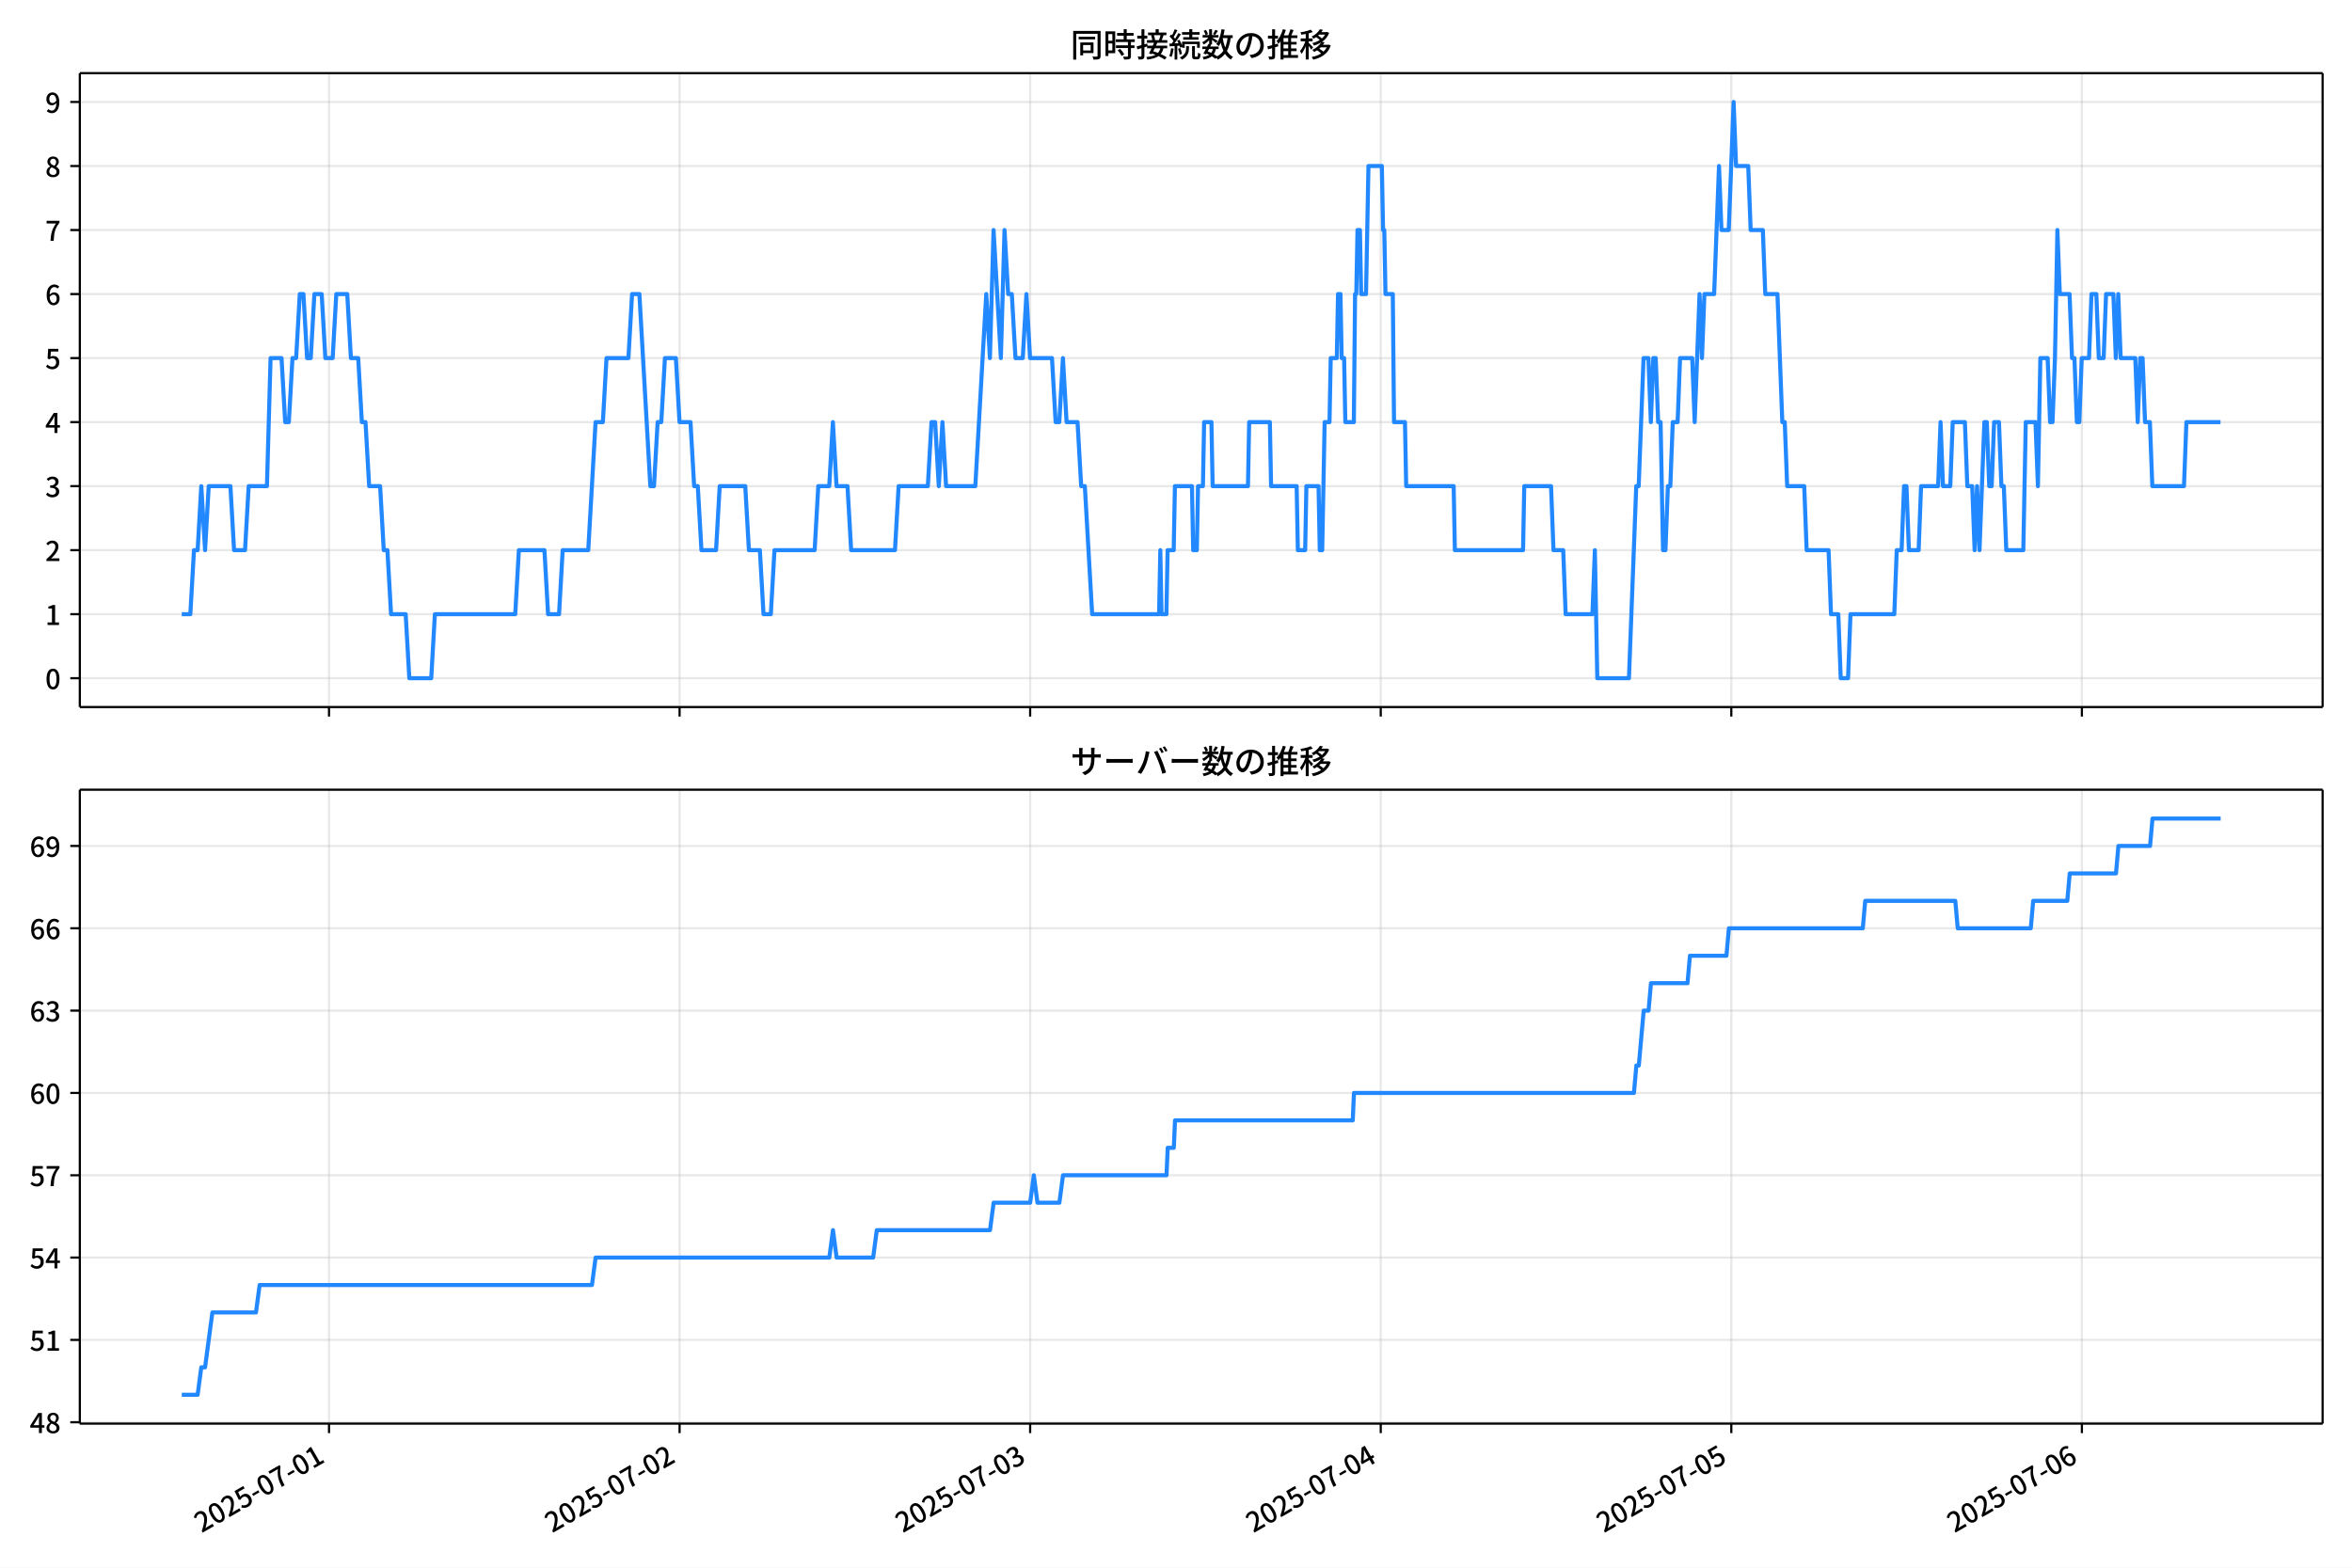
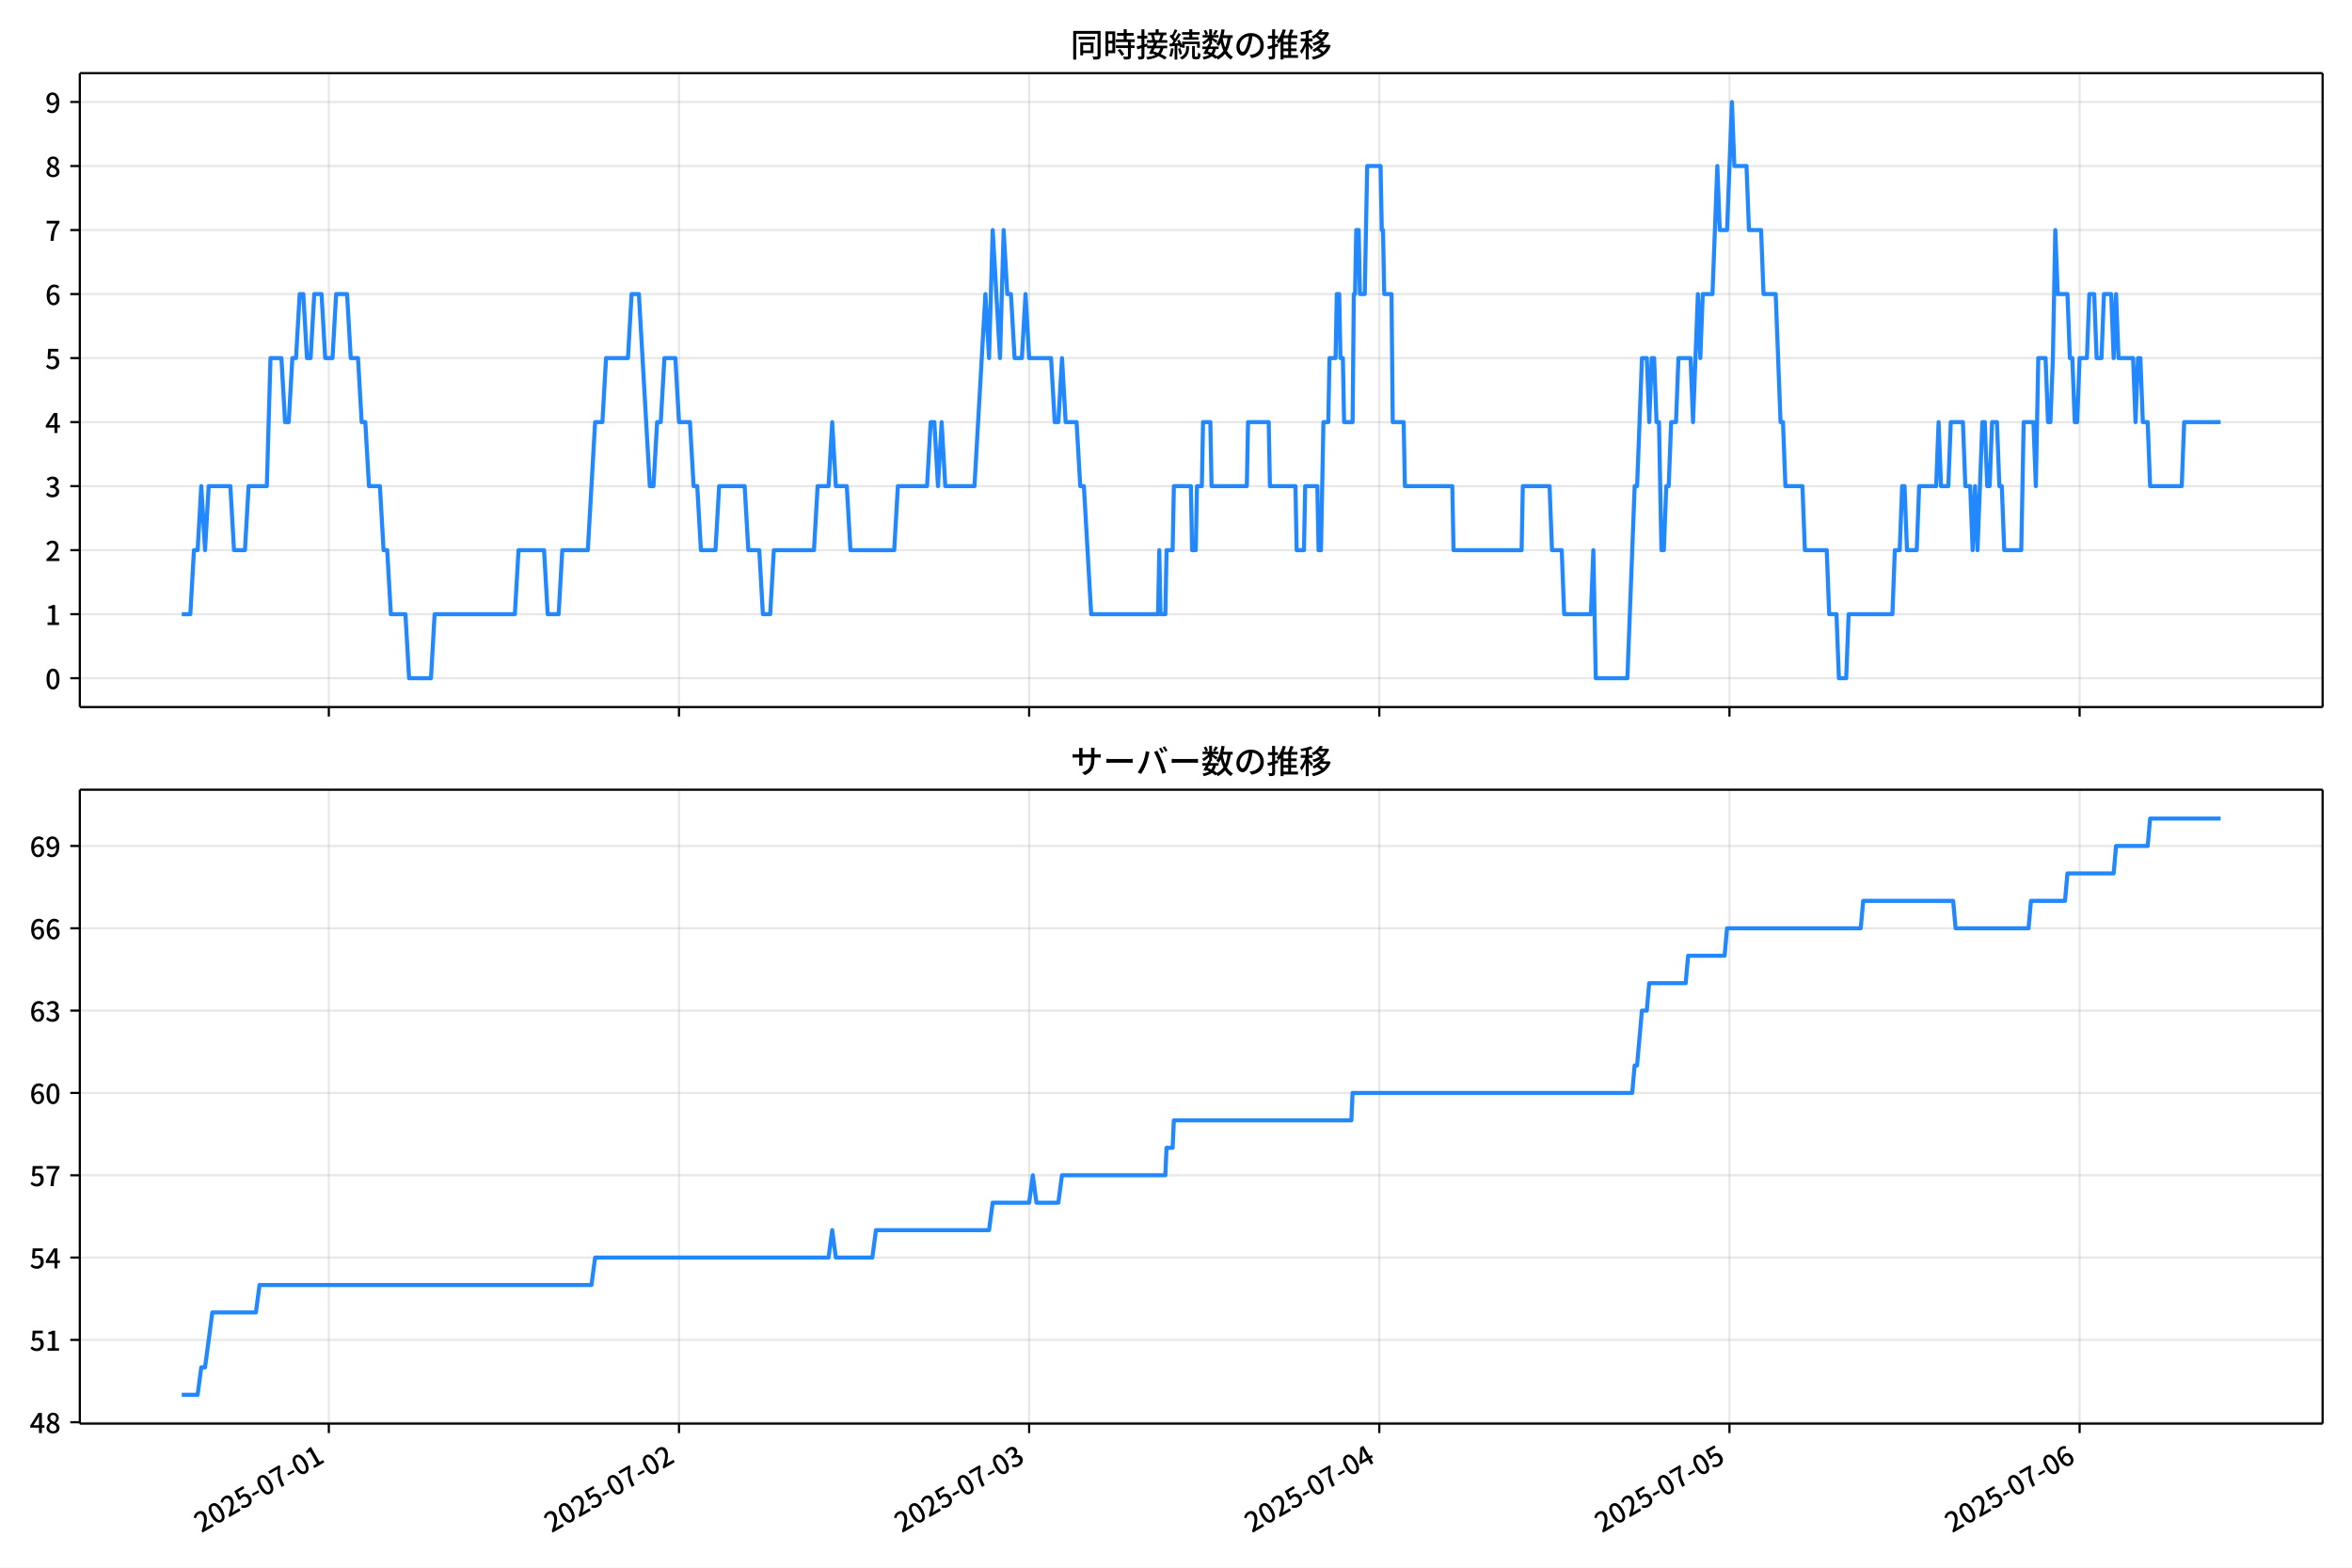
<svg xmlns="http://www.w3.org/2000/svg" xmlns:xlink="http://www.w3.org/1999/xlink" version="1.1" viewBox="0 0 864 576">
  <defs>
    <style type="text/css">*{stroke-linejoin: round; stroke-linecap: butt}</style>
  </defs>
  <g id="aa">
    <g id="ab">
      <path d="m0 576h864v-576h-864z" fill="#fff" />
    </g>
    <g id="ac">
      <g id="ad">
        <path d="m29.32 259.78h823.88v-232.9h-823.88z" fill="#fff" />
      </g>
      <g id="ae">
        <g id="af">
          <g id="ag">
-             <path d="m120.86 259.78v-232.9" clip-path="url(#c)" fill="none" stroke="#b0b0b0" stroke-linecap="square" stroke-opacity=".3" stroke-width=".8" />
+             <path d="m120.8 259.78v-232.9" clip-path="url(#c)" fill="none" stroke="#b0b0b0" stroke-linecap="square" stroke-opacity=".3" stroke-width=".8" />
          </g>
          <g id="ah">
            <defs>
              <path id="f" d="m0 0v3.5" stroke="#000" stroke-width=".8" />
            </defs>
-             <use x="120.862" y="259.778" stroke="#000000" stroke-width=".8" xlink:href="#f" />
+             <use x="120.798" y="259.778" stroke="#000000" stroke-width=".8" xlink:href="#f" />
          </g>
        </g>
        <g id="ai">
          <g id="aj">
-             <path d="m249.64 259.78v-232.9" clip-path="url(#c)" fill="none" stroke="#b0b0b0" stroke-linecap="square" stroke-opacity=".3" stroke-width=".8" />
+             <path d="m249.43 259.78v-232.9" clip-path="url(#c)" fill="none" stroke="#b0b0b0" stroke-linecap="square" stroke-opacity=".3" stroke-width=".8" />
          </g>
          <g id="ak">
-             <use x="249.645" y="259.778" stroke="#000000" stroke-width=".8" xlink:href="#f" />
+             <use x="249.427" y="259.778" stroke="#000000" stroke-width=".8" xlink:href="#f" />
          </g>
        </g>
        <g id="al">
          <g id="am">
-             <path d="m378.43 259.78v-232.9" clip-path="url(#c)" fill="none" stroke="#b0b0b0" stroke-linecap="square" stroke-opacity=".3" stroke-width=".8" />
+             <path d="m378.06 259.78v-232.9" clip-path="url(#c)" fill="none" stroke="#b0b0b0" stroke-linecap="square" stroke-opacity=".3" stroke-width=".8" />
          </g>
          <g id="an">
-             <use x="378.427" y="259.778" stroke="#000000" stroke-width=".8" xlink:href="#f" />
+             <use x="378.055" y="259.778" stroke="#000000" stroke-width=".8" xlink:href="#f" />
          </g>
        </g>
        <g id="ao">
          <g id="ap">
-             <path d="m507.21 259.78v-232.9" clip-path="url(#c)" fill="none" stroke="#b0b0b0" stroke-linecap="square" stroke-opacity=".3" stroke-width=".8" />
+             <path d="m506.68 259.78v-232.9" clip-path="url(#c)" fill="none" stroke="#b0b0b0" stroke-linecap="square" stroke-opacity=".3" stroke-width=".8" />
          </g>
          <g id="aq">
-             <use x="507.21" y="259.778" stroke="#000000" stroke-width=".8" xlink:href="#f" />
+             <use x="506.684" y="259.778" stroke="#000000" stroke-width=".8" xlink:href="#f" />
          </g>
        </g>
        <g id="ar">
          <g id="as">
-             <path d="m635.99 259.78v-232.9" clip-path="url(#c)" fill="none" stroke="#b0b0b0" stroke-linecap="square" stroke-opacity=".3" stroke-width=".8" />
+             <path d="m635.31 259.78v-232.9" clip-path="url(#c)" fill="none" stroke="#b0b0b0" stroke-linecap="square" stroke-opacity=".3" stroke-width=".8" />
          </g>
          <g id="at">
-             <use x="635.992" y="259.778" stroke="#000000" stroke-width=".8" xlink:href="#f" />
+             <use x="635.313" y="259.778" stroke="#000000" stroke-width=".8" xlink:href="#f" />
          </g>
        </g>
        <g id="au">
          <g id="av">
-             <path d="m764.77 259.78v-232.9" clip-path="url(#c)" fill="none" stroke="#b0b0b0" stroke-linecap="square" stroke-opacity=".3" stroke-width=".8" />
+             <path d="m763.94 259.78v-232.9" clip-path="url(#c)" fill="none" stroke="#b0b0b0" stroke-linecap="square" stroke-opacity=".3" stroke-width=".8" />
          </g>
          <g id="aw">
-             <use x="764.775" y="259.778" stroke="#000000" stroke-width=".8" xlink:href="#f" />
+             <use x="763.942" y="259.778" stroke="#000000" stroke-width=".8" xlink:href="#f" />
          </g>
        </g>
      </g>
      <g id="ax">
        <g id="ay">
          <g id="az">
            <path d="m29.32 249.19h823.88" clip-path="url(#c)" fill="none" stroke="#b0b0b0" stroke-linecap="square" stroke-opacity=".3" stroke-width=".8" />
          </g>
          <g id="ba">
            <defs>
              <path id="b" d="m0 0h-3.5" stroke="#000" stroke-width=".8" />
            </defs>
            <use x="29.32" y="249.191" stroke="#000000" stroke-width=".8" xlink:href="#b" />
          </g>
          <g id="bb">
            <g transform="translate(16.62 253.18) scale(.1 -.1)">
              <defs>
                <path id="a" transform="scale(.015625)" d="m1830-90q-460 0-806 275-346 276-535 823-188 547-188 1366 0 820 188 1357 189 538 535 803 346 266 806 266 461 0 800-269 340-269 528-803 189-534 189-1354 0-819-189-1366-188-547-528-823-339-275-800-275zm0 589q237 0 422 185 186 186 288 599 103 413 103 1091 0 679-103 1082-102 403-288 582-185 180-422 180-236 0-422-180-186-179-292-582-105-403-105-1082 0-678 105-1091 106-413 292-599 186-185 422-185z" />
              </defs>
              <use xlink:href="#a" />
            </g>
          </g>
        </g>
        <g id="bc">
          <g id="bd">
            <path d="m29.32 225.67h823.88" clip-path="url(#c)" fill="none" stroke="#b0b0b0" stroke-linecap="square" stroke-opacity=".3" stroke-width=".8" />
          </g>
          <g id="be">
            <use x="29.32" y="225.666" stroke="#000000" stroke-width=".8" xlink:href="#b" />
          </g>
          <g id="bf">
            <g transform="translate(16.62 229.65) scale(.1 -.1)">
              <defs>
                <path id="m" transform="scale(.015625)" d="m544 0v608h1037v3277h-845v467q333 58 579 147 247 90 451 218h557v-4109h915v-608h-2694z" />
              </defs>
              <use xlink:href="#m" />
            </g>
          </g>
        </g>
        <g id="bg">
          <g id="bh">
            <path d="m29.32 202.14h823.88" clip-path="url(#c)" fill="none" stroke="#b0b0b0" stroke-linecap="square" stroke-opacity=".3" stroke-width=".8" />
          </g>
          <g id="bi">
            <use x="29.32" y="202.141" stroke="#000000" stroke-width=".8" xlink:href="#b" />
          </g>
          <g id="bj">
            <g transform="translate(16.62 206.13) scale(.1 -.1)">
              <defs>
                <path id="e" transform="scale(.015625)" d="m282 0v429q697 621 1164 1136 468 515 701 956 234 442 234 826 0 256-87 451-86 196-262 301-176 106-445 106-275 0-506-151-230-150-422-368l-416 410q301 333 637 518 336 186 803 186 429 0 749-176t496-493 176-745q0-455-224-919t-615-935q-390-470-889-950 186 20 394 36t374 16h1184v-634h-3046z" />
              </defs>
              <use xlink:href="#e" />
            </g>
          </g>
        </g>
        <g id="bk">
          <g id="bl">
            <path d="m29.32 178.62h823.88" clip-path="url(#c)" fill="none" stroke="#b0b0b0" stroke-linecap="square" stroke-opacity=".3" stroke-width=".8" />
          </g>
          <g id="bm">
            <use x="29.32" y="178.616" stroke="#000000" stroke-width=".8" xlink:href="#b" />
          </g>
          <g id="bn">
            <g transform="translate(16.62 182.6) scale(.1 -.1)">
              <defs>
                <path id="l" transform="scale(.015625)" d="m1715-90q-371 0-656 90t-503 240q-217 150-377 323l359 474q211-205 479-359 269-153 634-153 269 0 467 92 199 93 311 266t112 423q0 256-125 451t-429 300q-304 106-835 106v551q467 0 732 105 266 106 384 291 119 186 119 423 0 307-192 489-192 183-531 183-269 0-503-119-233-118-438-316l-384 460q282 256 614 413 333 157 737 157 422 0 748-144 327-144 512-413 186-269 186-659 0-403-221-685-221-281-592-422v-26q269-70 490-227t349-400 128-557q0-422-215-726-214-304-573-468-358-163-787-163z" />
              </defs>
              <use xlink:href="#l" />
            </g>
          </g>
        </g>
        <g id="bo">
          <g id="bp">
            <path d="m29.32 155.09h823.88" clip-path="url(#c)" fill="none" stroke="#b0b0b0" stroke-linecap="square" stroke-opacity=".3" stroke-width=".8" />
          </g>
          <g id="bq">
            <use x="29.32" y="155.091" stroke="#000000" stroke-width=".8" xlink:href="#b" />
          </g>
          <g id="br">
            <g transform="translate(16.62 159.08) scale(.1 -.1)">
              <defs>
                <path id="k" transform="scale(.015625)" d="m2170 0v3072q0 192 12 457 13 266 20 458h-26q-90-179-183-365-92-185-195-364l-921-1415h2579v-576h-3328v493l1875 2957h858v-4717h-691z" />
              </defs>
              <use xlink:href="#k" />
            </g>
          </g>
        </g>
        <g id="bs">
          <g id="bt">
            <path d="m29.32 131.57h823.88" clip-path="url(#c)" fill="none" stroke="#b0b0b0" stroke-linecap="square" stroke-opacity=".3" stroke-width=".8" />
          </g>
          <g id="bu">
            <use x="29.32" y="131.566" stroke="#000000" stroke-width=".8" xlink:href="#b" />
          </g>
          <g id="bv">
            <g transform="translate(16.62 135.55) scale(.1 -.1)">
              <defs>
                <path id="h" transform="scale(.015625)" d="m1715-90q-365 0-653 90t-506 237q-217 147-383 307l352 480q134-134 294-246t361-183q202-70 452-70 262 0 473 118 212 119 333 346 122 227 122 541 0 460-247 716-246 256-649 256-224 0-384-64t-365-198l-365 237 141 2240h2387v-627h-1747l-109-1204q154 77 307 118 154 42 340 42 397 0 723-160t518-490q192-329 192-847 0-519-224-887t-586-560q-361-192-777-192z" />
              </defs>
              <use xlink:href="#h" />
            </g>
          </g>
        </g>
        <g id="bw">
          <g id="bx">
            <path d="m29.32 108.04h823.88" clip-path="url(#c)" fill="none" stroke="#b0b0b0" stroke-linecap="square" stroke-opacity=".3" stroke-width=".8" />
          </g>
          <g id="by">
            <use x="29.32" y="108.041" stroke="#000000" stroke-width=".8" xlink:href="#b" />
          </g>
          <g id="bz">
            <g transform="translate(16.62 112.03) scale(.1 -.1)">
              <defs>
                <path id="j" transform="scale(.015625)" d="m1971-90q-339 0-634 144-294 144-518 435-224 292-352 733-128 442-128 1044 0 678 147 1161 148 483 397 784 250 301 570 445t665 144q397 0 688-147 292-147 490-359l-403-448q-128 154-327 253-198 99-409 99-307 0-567-182-259-182-413-605-153-422-153-1145 0-608 115-1002t326-589q212-195 493-195 212 0 375 121 163 122 259 343t96 522q0 300-90 511-89 212-259 320-169 109-419 109-211 0-451-134t-458-461l-25 538q134 192 313 323t374 201q196 71 375 71 397 0 694-163 298-163 467-490 170-326 170-825 0-468-195-817-195-348-512-544-317-195-701-195z" />
              </defs>
              <use xlink:href="#j" />
            </g>
          </g>
        </g>
        <g id="ca">
          <g id="cb">
            <path d="m29.32 84.516h823.88" clip-path="url(#c)" fill="none" stroke="#b0b0b0" stroke-linecap="square" stroke-opacity=".3" stroke-width=".8" />
          </g>
          <g id="cc">
            <use x="29.32" y="84.516" stroke="#000000" stroke-width=".8" xlink:href="#b" />
          </g>
          <g id="cd">
            <g transform="translate(16.62 88.501) scale(.1 -.1)">
              <defs>
                <path id="i" transform="scale(.015625)" d="m1235 0q32 646 109 1187t224 1024 384 941 576 938h-2208v627h3027v-455q-409-512-665-989-256-476-397-969t-205-1053-90-1251h-755z" />
              </defs>
              <use xlink:href="#i" />
            </g>
          </g>
        </g>
        <g id="ce">
          <g id="cf">
            <path d="m29.32 60.991h823.88" clip-path="url(#c)" fill="none" stroke="#b0b0b0" stroke-linecap="square" stroke-opacity=".3" stroke-width=".8" />
          </g>
          <g id="cg">
            <use x="29.32" y="60.991" stroke="#000000" stroke-width=".8" xlink:href="#b" />
          </g>
          <g id="ch">
            <g transform="translate(16.62 64.976) scale(.1 -.1)">
              <defs>
                <path id="r" transform="scale(.015625)" d="m1830-90q-441 0-787 163-345 164-547 448-202 285-202 650 0 314 122 557t314 419 403 291v32q-256 186-442 458-185 272-185 643 0 365 176 640t480 425q304 151 694 151 410 0 704-160t457-439q164-278 164-649 0-237-96-448t-234-381q-137-169-291-278v-32q218-115 397-285 179-169 288-406t109-557q0-346-189-628-189-281-532-448-342-166-803-166zm314 2708q205 198 310 419 106 221 106 464 0 211-83 384t-247 272q-163 99-393 99-288 0-480-183-192-182-192-502 0-256 134-429 135-172 359-294t486-230zm-294-2170q236 0 418 89 183 90 285 253 103 164 103 388 0 211-90 367-89 157-246 272-157 116-368 215t-454 195q-244-173-398-426-153-252-153-553 0-237 118-416 119-179 324-282 205-102 461-102z" />
              </defs>
              <use xlink:href="#r" />
            </g>
          </g>
        </g>
        <g id="ci">
          <g id="cj">
            <path d="m29.32 37.466h823.88" clip-path="url(#c)" fill="none" stroke="#b0b0b0" stroke-linecap="square" stroke-opacity=".3" stroke-width=".8" />
          </g>
          <g id="ck">
            <use x="29.32" y="37.466" stroke="#000000" stroke-width=".8" xlink:href="#b" />
          </g>
          <g id="cl">
            <g transform="translate(16.62 41.451) scale(.1 -.1)">
              <defs>
                <path id="q" transform="scale(.015625)" d="m1562-90q-410 0-708 150-297 151-502 356l403 461q141-160 346-256t422-96q224 0 425 102 202 103 352 333 151 230 237 614 87 384 87 941 0 589-115 970t-323 563-496 182q-205 0-372-118-166-118-262-336t-96-525q0-301 86-512 87-211 259-323 173-112 417-112 224 0 460 141 237 141 448 461l32-544q-134-180-313-314t-371-208-384-74q-391 0-689 166-297 167-467 496-169 330-169 823 0 467 195 816t515 541 698 192q339 0 636-138 298-137 519-419 221-281 349-710t128-1018q0-691-141-1187t-391-807q-249-310-563-461-313-150-652-150z" />
              </defs>
              <use xlink:href="#q" />
            </g>
          </g>
        </g>
      </g>
      <g id="cm">
-         <path d="m66.769 225.67h3.15l1.339-23.525h1.346l1.339-23.525 1.391 23.525 1.335-23.525h7.974l1.341 23.525h4.024l1.341-23.525h6.707l1.341-47.05h4.024l1.341 23.525h1.341l1.341-23.525h1.341l1.341-23.525h1.341l1.341 23.525h1.341l1.341-23.525h2.683l1.341 23.525h2.683l1.341-23.525h4.024l1.341 23.525h2.683l1.341 23.525h1.341l1.341 23.525h4.024l1.341 23.525h1.341l1.341 23.525h5.366l1.341 23.525h8.049l1.341-23.525h29.513l1.341-23.525h9.39l1.341 23.525h4.024l1.341-23.525h9.39l2.683-47.05h2.683l1.341-23.525h8.049l1.341-23.525h2.683l4.024 70.575h1.341l1.341-23.525h1.341l1.341-23.525h4.024l1.341 23.525h4.024l1.341 23.525h1.341l1.341 23.525h5.366l1.341-23.525h9.39l1.341 23.525h4.024l1.341 23.525h2.683l1.341-23.525h14.756l1.341-23.525h4.024l1.341-23.525 1.341 23.525h4.024l1.341 23.525h16.098l1.341-23.525h10.732l1.341-23.525h1.341l1.341 23.525 1.341-23.525 1.341 23.525h10.732l4.024-70.575 1.341 23.525 1.341-47.05 2.683 47.05 1.341-47.05 1.341 23.525h1.341l1.341 23.525h2.683l1.341-23.525 1.341 23.525h8.049l1.341 23.525h1.341l1.341-23.525 1.341 23.525h4.024l1.341 23.525h1.341l2.683 47.05h24.594l.447-23.525.447 23.525h1.789l.447-23.525h2.236l.447-23.525h6.26l.447 23.525h1.341l.447-23.525h1.789l.447-23.525h2.683l.447 23.525h12.968l.447-23.525h7.602l.447 23.525h9.39l.447 23.525h2.683l.447-23.525h4.472l.447 23.525h.894l.894-47.05h1.789l.447-23.525h2.236l.447-23.525h.894l.447 23.525h.894l.447 23.525h3.13l.447-47.05h.447l.447-23.525h.894l.447 23.525h1.789l.894-47.05h4.919l.447 23.525h.447l.447 23.525h2.683l.447 47.05h4.024l.447 23.525h17.439l.447 23.525h25.041l.447-23.525h9.838l.894 23.525h3.577l.894 23.525h9.838l.894-23.525.894 47.05h11.626l2.683-70.575h.894l1.789-47.05h1.789l.894 23.525.894-23.525h.894l.894 23.525h.894l.894 47.05h.894l.894-23.525h.894l.894-23.525h1.789l.894-23.525h4.472l.894 23.525 1.789-47.05.894 23.525.894-23.525h3.577l1.789-47.05.894 23.525h2.683l1.789-47.05.894 23.525h4.472l.894 23.525h4.472l.894 23.525h4.472l1.789 47.05h.894l.894 23.525h6.26l.894 23.525h8.049l.894 23.525h2.683l.894 23.525h2.683l.894-23.525h16.098l.894-23.525h1.789l.894-23.525h.894l.894 23.525h3.577l.894-23.525h6.26l.894-23.525.894 23.525h2.683l.894-23.525h4.472l.894 23.525h1.789l.894 23.525.894-23.525.894 23.525 1.789-47.05h.894l.894 23.525h.894l.894-23.525h1.789l.894 23.525h.894l.894 23.525h6.26l.894-47.05h3.577l.894 23.525.894-47.05h2.683l.894 23.525h.894l.894-23.525.894-47.05.894 23.525h3.577l.894 23.525h.894l.894 23.525h.894l.894-23.525h2.683l.894-23.525h1.789l.894 23.525h1.789l.894-23.525h2.683l.894 23.525.894-23.525.894 23.525h5.366l.894 23.525.894-23.525h.894l.894 23.525h1.789l.894 23.525h11.626l.894-23.525h12.521v0" clip-path="url(#c)" fill="none" stroke="#28f" stroke-linecap="square" stroke-width="1.5" />
+         <path d="m66.769 225.67h3.146l1.337-23.525h1.344l1.337-23.525 1.389 23.525 1.334-23.525h7.965l1.34 23.525h4.02l1.34-23.525h6.699l1.34-47.05h4.02l1.34 23.525h1.34l1.34-23.525h1.34l1.34-23.525h1.34l1.34 23.525h1.34l1.34-23.525h2.68l1.34 23.525h2.68l1.34-23.525h4.02l1.34 23.525h2.68l1.34 23.525h1.34l1.34 23.525h4.02l1.34 23.525h1.34l1.34 23.525h5.359l1.34 23.525h8.039l1.34-23.525h29.477l1.34-23.525h9.379l1.34 23.525h4.02l1.34-23.525h9.379l2.68-47.05h2.68l1.34-23.525h8.039l1.34-23.525h2.68l4.02 70.575h1.34l1.34-23.525h1.34l1.34-23.525h4.02l1.34 23.525h4.02l1.34 23.525h1.34l1.34 23.525h5.359l1.34-23.525h9.379l1.34 23.525h4.02l1.34 23.525h2.68l1.34-23.525h14.739l1.34-23.525h4.02l1.34-23.525 1.34 23.525h4.02l1.34 23.525h16.079l1.34-23.525h10.719l1.34-23.525h1.34l1.34 23.525 1.34-23.525 1.34 23.525h10.719l4.02-70.575 1.34 23.525 1.34-47.05 2.68 47.05 1.34-47.05 1.34 23.525h1.34l1.34 23.525h2.68l1.34-23.525 1.34 23.525h8.039l1.34 23.525h1.34l1.34-23.525 1.34 23.525h4.02l1.34 23.525h1.34l2.68 47.05h24.565l.447-23.525.447 23.525h1.786l.447-23.525h2.233l.447-23.525h6.253l.447 23.525h1.34l.447-23.525h1.786l.447-23.525h2.68l.447 23.525h12.952l.447-23.525h7.593l.447 23.525h9.379l.447 23.525h2.68l.447-23.525h4.466l.447 23.525h.893l.893-47.05h1.786l.447-23.525h2.233l.447-23.525h.893l.447 23.525h.893l.447 23.525h3.126l.447-47.05h.447l.447-23.525h.893l.447 23.525h1.786l.893-47.05h4.913l.447 23.525h.447l.447 23.525h2.68l.447 47.05h4.02l.447 23.525h17.418l.447 23.525h25.011l.447-23.525h9.826l.893 23.525h3.573l.893 23.525h9.826l.893-23.525.893 47.05h11.612l2.68-70.575h.893l1.786-47.05h1.786l.893 23.525.893-23.525h.893l.893 23.525h.893l.893 47.05h.893l.893-23.525h.893l.893-23.525h1.786l.893-23.525h4.466l.893 23.525 1.786-47.05.893 23.525.893-23.525h3.573l1.786-47.05.893 23.525h2.68l1.786-47.05.893 23.525h4.466l.893 23.525h4.466l.893 23.525h4.466l1.786 47.05h.893l.893 23.525h6.253l.893 23.525h8.039l.893 23.525h2.68l.893 23.525h2.68l.893-23.525h16.079l.893-23.525h1.786l.893-23.525h.893l.893 23.525h3.573l.893-23.525h6.253l.893-23.525.893 23.525h2.68l.893-23.525h4.466l.893 23.525h1.786l.893 23.525.893-23.525.893 23.525 1.786-47.05h.893l.893 23.525h.893l.893-23.525h1.786l.893 23.525h.893l.893 23.525h6.253l.893-47.05h3.573l.893 23.525.893-47.05h2.68l.893 23.525h.893l.893-23.525.893-47.05.893 23.525h3.573l.893 23.525h.893l.893 23.525h.893l.893-23.525h2.68l.893-23.525h1.786l.893 23.525h1.786l.893-23.525h2.68l.893 23.525.893-23.525.893 23.525h5.359l.893 23.525.893-23.525h.893l.893 23.525h1.786l.893 23.525h11.612l.893-23.525h13.399v0" clip-path="url(#c)" fill="none" stroke="#28f" stroke-linecap="square" stroke-width="1.5" />
      </g>
      <g id="cn">
        <path d="m29.32 259.78v-232.9" fill="none" stroke="#000" stroke-linecap="square" stroke-width=".8" />
      </g>
      <g id="co">
        <path d="m853.2 259.78v-232.9" fill="none" stroke="#000" stroke-linecap="square" stroke-width=".8" />
      </g>
      <g id="cp">
        <path d="m29.32 259.78h823.88" fill="none" stroke="#000" stroke-linecap="square" stroke-width=".8" />
      </g>
      <g id="cq">
        <path d="m29.32 26.88h823.88" fill="none" stroke="#000" stroke-linecap="square" stroke-width=".8" />
      </g>
      <g id="cr">
        <g transform="translate(393.26 20.88) scale(.12 -.12)">
          <defs>
            <path id="x" transform="scale(.015625)" d="m1587 3936h3232v-518h-3232v518zm320-1114h557v-2534h-557v2534zm301 0h2291v-2086h-2291v512h1734v1069h-1734v505zm-1683 2260h5113v-570h-4524v-5056h-589v5626zm4768 0h595v-4896q0-250-67-397t-227-218q-160-77-426-96t-675-19q-13 83-45 192t-77 218q-45 108-89 185 281-13 527-13 247 0 330 0 83 7 118 42 36 35 36 112v4890z" />
            <path id="v" transform="scale(.015625)" d="m2714 4672h3238v-525h-3238v525zm-244-1235h3712v-538h-3712v538zm20-1184h3635v-531h-3635v531zm1523 3155h595v-2310h-595v2310zm832-2451h589v-2823q0-230-61-364-61-135-227-199-167-70-423-86t-633-16q-20 121-78 285-57 163-121 284 275-6 509-9t310-3q77 6 106 28 29 23 29 93v2810zm-2023-1677 487 282q153-160 313-352t294-381q135-189 206-343l-519-313q-64 153-189 348-124 196-278 394-154 199-314 365zm-2086 3718h1619v-4281h-1619v544h1056v3187h-1056v550zm32-1843h1293v-537h-1293v537zm-320 1843h563v-4832h-563v4832z" />
            <path id="w" transform="scale(.015625)" d="m3866 5408h614v-870h-614v870zm-1479-653h3597v-518h-3597v518zm-230-1485h4e3v-518h-4e3v518zm825 922 519 102q64-160 121-342 58-182 96-352 39-170 45-304l-544-128q-6 134-42 313-35 180-83 365-48 186-112 346zm1856 109 589-71q-96-275-202-557-105-281-195-486l-518 77q58 147 122 329 64 183 118 372t86 336zm-2643-2106h3943v-518h-3943v518zm1408 685 602-115q-167-371-362-784t-390-797-362-685l-525 179q160 288 346 666t368 784 323 752zm-659-2157 358 403q352-102 733-240 381-137 752-304 371-166 697-336 327-169 558-329l-384-461q-218 160-532 336-313 176-685 345-371 170-755 323-384 154-742 263zm1894 1114 583-71q-122-550-353-944-230-393-604-662t-922-435q-547-167-1296-269-25 128-93 269-67 141-137 230 678 64 1168 192t819 349q330 221 531 550 202 330 304 791zm-4684 217q396 90 953 240 557 151 1120 311l77-544q-525-154-1053-311-528-156-963-284l-134 588zm121 2093h1965v-563h-1965v563zm819 1248h576v-5229q0-236-51-374t-192-208q-141-77-355-99-214-23-541-16-13 115-64 288t-109 294q205-6 381-6t234 0q64 0 92 28 29 29 29 93v5229z" />
            <path id="u" transform="scale(.015625)" d="m4058 5408h595v-1798h-595v1798zm-1415-563h3443v-499h-3443v499zm231-992h3008v-499h-3008v499zm-224-877h3475v-1203h-531v729h-2432v-729h-512v1203zm1964-877h551v-1881q0-122 22-157 23-35 106-35 25 0 92 0 68 0 135 0t99 0q51 0 83 54t45 224 19 515q90-70 234-131t259-93q-19-429-83-662-64-234-183-326-118-93-316-93-39 0-103 0t-134 0-138 0q-67 0-99 0-237 0-365 64t-176 218q-48 153-48 422v1881zm-1164-6h550v-455q0-243-48-528-48-284-186-579-137-294-409-572-272-279-727-503-70 90-192 208-121 118-230 195 416 205 665 438 250 234 371 474 122 240 164 467 42 228 42 413v442zm-2240 3309 524-192q-121-244-259-503-137-259-275-496t-259-416l-410 173q122 186 246 438 125 253 240 515 116 263 193 481zm716-743 500-230q-224-359-496-756-272-396-548-764-275-368-518-650l-358 205q179 211 377 483 199 272 387 569 189 298 358 592 170 295 298 551zm-1721-665 307 403q166-154 339-340 173-185 320-364t224-327l-326-460q-77 160-218 348-141 189-314 384-172 196-332 356zm1485-832 435 179q128-211 249-458 122-246 215-474 93-227 137-412l-473-211q-32 185-119 422-86 237-201 486-115 250-243 468zm-1530-583q422 26 998 54 576 29 1184 68l7-499q-570-45-1127-84-556-38-992-70l-70 531zm1702-992 436 135q121-276 214-596t118-556l-454-148q-26 237-112 563-86 327-202 602zm-1363 109 499-83q-57-455-163-897-105-441-253-748-51 32-134 73-83 42-170 83-86 42-144 62 148 294 234 697t131 813zm691 627h525v-2861h-525v2861z" />
            <path id="o" transform="scale(.015625)" d="m224 2022h3187v-499h-3187v499zm51 2247h3111v-487h-3111v487zm1127-1735 563-121q-154-320-333-672t-352-679q-173-326-326-582l-532 173q148 243 324 566t345 669q170 346 311 646zm934-832 563-64q-89-480-262-838t-461-614-701-432-976-298q-25 128-99 269t-157 237q659 102 1085 303 426 202 666 554t342 883zm422 3597 519-211q-147-218-298-436-150-217-278-377l-403 186q121 173 252 413 132 240 208 425zm-1203 109h563v-2957h-563v2957zm-1075-320 448 186q134-192 246-420 112-227 157-393l-467-211q-38 172-147 406t-237 432zm1094-1050 397-236q-160-263-400-529-240-265-519-489-278-224-553-378-51 103-141 237-89 135-179 218 269 109 534 294 266 186 493 416 228 231 368 467zm487-204q83-45 246-145 163-99 352-211t346-211 221-150l-327-423q-83 77-230 198-147 122-317 253-170 132-327 250-156 119-259 189l295 250zm1798 396h2311v-556h-2311v556zm115 1178 615-90q-103-640-263-1235t-384-1101q-224-505-512-889-44 57-134 134t-186 157-166 125q275 339 473 796 199 458 340 995 141 538 217 1108zm1223-1510 614-58q-147-1101-445-1940-297-838-813-1443-515-604-1321-1014-26 71-90 177-64 105-134 208-70 102-128 159 742 346 1212 880 471 535 730 1290 260 755 375 1741zm-1005-135q134-851 387-1597 253-745 659-1305 407-560 1002-874-70-57-154-150-83-93-154-189-70-96-121-179-633 371-1056 988-422 618-688 1434-265 816-425 1783l550 89zm-3309-3065 327 416q377-148 754-330 378-182 701-378 324-195 548-368l-416-435q-211 179-519 378-307 198-666 383-358 186-729 334z" />
            <path id="t" transform="scale(.015625)" d="m3686 4378q-64-493-163-1041-99-547-265-1084-192-653-432-1104t-522-688-595-237q-320 0-596 221-275 221-448 621-172 400-172 931 0 537 220 1017 221 480 611 851 391 372 909 583 519 211 1121 211 576 0 1040-186 464-185 793-515 330-329 502-771 173-441 173-941 0-672-278-1194-278-521-816-851-538-329-1318-444l-378 601q166 20 307 42t263 48q307 70 585 217 279 148 496 375 218 227 342 534 125 308 125 692t-122 713q-121 330-358 573-236 243-582 380-346 138-781 138-525 0-935-186-409-185-694-489-284-304-432-656-147-352-147-678 0-365 89-605 90-240 224-355 135-115 276-115t288 144 297 457q151 314 298 800 147 461 246 982 100 522 145 1021l684-12z" />
            <path id="p" transform="scale(.015625)" d="m2995 2925h2893v-519h-2893v519zm0-1280h2893v-519h-2893v519zm-64-1299h3232v-557h-3232v557zm1312 3577h563v-3763h-563v3763zm429 1466 634-141q-154-390-340-794-185-403-339-684l-512 140q103 199 208 458 106 259 195 528 90 269 154 493zm-1472 25 582-147q-153-518-371-1018-217-499-483-931t-573-758q-38 64-109 160-70 96-147 198-77 103-141 160 416 416 733 1034t509 1302zm128-1203h2720v-537h-2720v-4205h-582v4422l313 320h269zm-3174-2157q396 90 953 240 557 151 1120 311l77-544q-525-154-1053-311-528-156-963-284l-134 588zm121 2093h1965v-563h-1965v563zm819 1248h576v-5229q0-236-51-374t-192-208q-141-77-355-99-214-23-541-16-13 115-64 288t-109 294q205-6 381-6t234 0q64 0 92 28 29 29 29 93v5229z" />
            <path id="n" transform="scale(.015625)" d="m4051 5402 595-109q-281-493-729-941t-1107-806q-39 64-106 144t-141 153q-73 74-137 119 608 288 1011 678t614 762zm-77-557h1511v-493h-1863l352 493zm1293 0h109l109 25 384-179q-192-505-496-905t-695-701q-390-301-845-519-454-217-947-358-44 109-137 253t-176 227q448 109 867 294 419 186 777 445 359 259 631 592t419 730v96zm-1990-954 377 307q167-96 336-218 170-121 320-249 151-128 247-237l-397-332q-90 108-237 236t-317 259q-169 132-329 234zm1107-934 595-109q-307-538-803-1031-496-492-1232-876-38 64-102 144t-138 156q-74 77-138 116 455 217 807 483t604 554q253 288 407 563zm-90-589h1460v-506h-1818l358 506zm1268 0h121l109 26 384-167q-192-614-531-1075t-787-794q-448-332-983-553-534-221-1129-355-45 115-132 269-86 153-176 249 551 96 1043 285 493 189 903 473 410 285 714 669t464 883v90zm-2132-1056 410 339q186-102 384-237 198-134 371-275t282-269l-435-371q-103 128-270 272-166 144-361 288t-381 253zm-2150 3533h589v-5376h-589v5376zm-992-1242h2336v-569h-2336v569zm1024-224 365-160q-96-339-231-707-134-368-291-727-157-358-336-672-179-313-365-537-44 128-134 291t-160 272q173 192 339 457 167 266 323 570 157 304 282 618t208 595zm941 1946 416-467q-314-122-695-221-380-99-784-173-403-74-780-131-20 102-71 236-51 135-102 231 358 58 732 138 375 80 711 179t573 208zm-397-2579q58-45 179-170 122-125 266-266 144-140 259-265t160-183l-352-473q-58 102-157 255-99 154-218 317-118 164-227 311-108 147-185 237l275 237z" />
          </defs>
          <use xlink:href="#x" />
          <use transform="translate(100)" xlink:href="#v" />
          <use transform="translate(200)" xlink:href="#w" />
          <use transform="translate(300)" xlink:href="#u" />
          <use transform="translate(400)" xlink:href="#o" />
          <use transform="translate(500)" xlink:href="#t" />
          <use transform="translate(600)" xlink:href="#p" />
          <use transform="translate(700)" xlink:href="#n" />
        </g>
      </g>
    </g>
    <g id="cs">
      <g id="ct">
        <path d="m29.32 523.06h823.88v-232.9h-823.88z" fill="#fff" />
      </g>
      <g id="cu">
        <g id="cv">
          <g id="cw">
-             <path d="m120.86 523.06v-232.9" clip-path="url(#d)" fill="none" stroke="#b0b0b0" stroke-linecap="square" stroke-opacity=".3" stroke-width=".8" />
+             <path d="m120.8 523.06v-232.9" clip-path="url(#d)" fill="none" stroke="#b0b0b0" stroke-linecap="square" stroke-opacity=".3" stroke-width=".8" />
          </g>
          <g id="cx">
-             <use x="120.862" y="523.055" stroke="#000000" stroke-width=".8" xlink:href="#f" />
+             <use x="120.798" y="523.055" stroke="#000000" stroke-width=".8" xlink:href="#f" />
          </g>
          <g id="cy">
-             <g transform="translate(74.073 563.33) rotate(-30) scale(.1 -.1)">
+             <g transform="translate(74.008 563.33) rotate(-30) scale(.1 -.1)">
              <defs>
                <path id="g" transform="scale(.015625)" d="m301 1536v544h1689v-544h-1689z" />
              </defs>
              <use xlink:href="#e" />
              <use transform="translate(57)" xlink:href="#a" />
              <use transform="translate(114)" xlink:href="#e" />
              <use transform="translate(171)" xlink:href="#h" />
              <use transform="translate(228)" xlink:href="#g" />
              <use transform="translate(263.7)" xlink:href="#a" />
              <use transform="translate(320.7)" xlink:href="#i" />
              <use transform="translate(377.7)" xlink:href="#g" />
              <use transform="translate(413.4)" xlink:href="#a" />
              <use transform="translate(470.4)" xlink:href="#m" />
            </g>
          </g>
        </g>
        <g id="cz">
          <g id="da">
-             <path d="m249.64 523.06v-232.9" clip-path="url(#d)" fill="none" stroke="#b0b0b0" stroke-linecap="square" stroke-opacity=".3" stroke-width=".8" />
+             <path d="m249.43 523.06v-232.9" clip-path="url(#d)" fill="none" stroke="#b0b0b0" stroke-linecap="square" stroke-opacity=".3" stroke-width=".8" />
          </g>
          <g id="db">
-             <use x="249.645" y="523.055" stroke="#000000" stroke-width=".8" xlink:href="#f" />
+             <use x="249.427" y="523.055" stroke="#000000" stroke-width=".8" xlink:href="#f" />
          </g>
          <g id="dc">
-             <g transform="translate(202.86 563.33) rotate(-30) scale(.1 -.1)">
+             <g transform="translate(202.64 563.33) rotate(-30) scale(.1 -.1)">
              <use xlink:href="#e" />
              <use transform="translate(57)" xlink:href="#a" />
              <use transform="translate(114)" xlink:href="#e" />
              <use transform="translate(171)" xlink:href="#h" />
              <use transform="translate(228)" xlink:href="#g" />
              <use transform="translate(263.7)" xlink:href="#a" />
              <use transform="translate(320.7)" xlink:href="#i" />
              <use transform="translate(377.7)" xlink:href="#g" />
              <use transform="translate(413.4)" xlink:href="#a" />
              <use transform="translate(470.4)" xlink:href="#e" />
            </g>
          </g>
        </g>
        <g id="dd">
          <g id="de">
-             <path d="m378.43 523.06v-232.9" clip-path="url(#d)" fill="none" stroke="#b0b0b0" stroke-linecap="square" stroke-opacity=".3" stroke-width=".8" />
+             <path d="m378.06 523.06v-232.9" clip-path="url(#d)" fill="none" stroke="#b0b0b0" stroke-linecap="square" stroke-opacity=".3" stroke-width=".8" />
          </g>
          <g id="df">
-             <use x="378.427" y="523.055" stroke="#000000" stroke-width=".8" xlink:href="#f" />
+             <use x="378.055" y="523.055" stroke="#000000" stroke-width=".8" xlink:href="#f" />
          </g>
          <g id="dg">
-             <g transform="translate(331.64 563.33) rotate(-30) scale(.1 -.1)">
+             <g transform="translate(331.27 563.33) rotate(-30) scale(.1 -.1)">
              <use xlink:href="#e" />
              <use transform="translate(57)" xlink:href="#a" />
              <use transform="translate(114)" xlink:href="#e" />
              <use transform="translate(171)" xlink:href="#h" />
              <use transform="translate(228)" xlink:href="#g" />
              <use transform="translate(263.7)" xlink:href="#a" />
              <use transform="translate(320.7)" xlink:href="#i" />
              <use transform="translate(377.7)" xlink:href="#g" />
              <use transform="translate(413.4)" xlink:href="#a" />
              <use transform="translate(470.4)" xlink:href="#l" />
            </g>
          </g>
        </g>
        <g id="dh">
          <g id="di">
-             <path d="m507.21 523.06v-232.9" clip-path="url(#d)" fill="none" stroke="#b0b0b0" stroke-linecap="square" stroke-opacity=".3" stroke-width=".8" />
+             <path d="m506.68 523.06v-232.9" clip-path="url(#d)" fill="none" stroke="#b0b0b0" stroke-linecap="square" stroke-opacity=".3" stroke-width=".8" />
          </g>
          <g id="dj">
-             <use x="507.21" y="523.055" stroke="#000000" stroke-width=".8" xlink:href="#f" />
+             <use x="506.684" y="523.055" stroke="#000000" stroke-width=".8" xlink:href="#f" />
          </g>
          <g id="dk">
-             <g transform="translate(460.42 563.33) rotate(-30) scale(.1 -.1)">
+             <g transform="translate(459.89 563.33) rotate(-30) scale(.1 -.1)">
              <use xlink:href="#e" />
              <use transform="translate(57)" xlink:href="#a" />
              <use transform="translate(114)" xlink:href="#e" />
              <use transform="translate(171)" xlink:href="#h" />
              <use transform="translate(228)" xlink:href="#g" />
              <use transform="translate(263.7)" xlink:href="#a" />
              <use transform="translate(320.7)" xlink:href="#i" />
              <use transform="translate(377.7)" xlink:href="#g" />
              <use transform="translate(413.4)" xlink:href="#a" />
              <use transform="translate(470.4)" xlink:href="#k" />
            </g>
          </g>
        </g>
        <g id="dl">
          <g id="dm">
-             <path d="m635.99 523.06v-232.9" clip-path="url(#d)" fill="none" stroke="#b0b0b0" stroke-linecap="square" stroke-opacity=".3" stroke-width=".8" />
+             <path d="m635.31 523.06v-232.9" clip-path="url(#d)" fill="none" stroke="#b0b0b0" stroke-linecap="square" stroke-opacity=".3" stroke-width=".8" />
          </g>
          <g id="dn">
-             <use x="635.992" y="523.055" stroke="#000000" stroke-width=".8" xlink:href="#f" />
+             <use x="635.313" y="523.055" stroke="#000000" stroke-width=".8" xlink:href="#f" />
          </g>
          <g id="do">
-             <g transform="translate(589.2 563.33) rotate(-30) scale(.1 -.1)">
+             <g transform="translate(588.52 563.33) rotate(-30) scale(.1 -.1)">
              <use xlink:href="#e" />
              <use transform="translate(57)" xlink:href="#a" />
              <use transform="translate(114)" xlink:href="#e" />
              <use transform="translate(171)" xlink:href="#h" />
              <use transform="translate(228)" xlink:href="#g" />
              <use transform="translate(263.7)" xlink:href="#a" />
              <use transform="translate(320.7)" xlink:href="#i" />
              <use transform="translate(377.7)" xlink:href="#g" />
              <use transform="translate(413.4)" xlink:href="#a" />
              <use transform="translate(470.4)" xlink:href="#h" />
            </g>
          </g>
        </g>
        <g id="dp">
          <g id="dq">
-             <path d="m764.77 523.06v-232.9" clip-path="url(#d)" fill="none" stroke="#b0b0b0" stroke-linecap="square" stroke-opacity=".3" stroke-width=".8" />
+             <path d="m763.94 523.06v-232.9" clip-path="url(#d)" fill="none" stroke="#b0b0b0" stroke-linecap="square" stroke-opacity=".3" stroke-width=".8" />
          </g>
          <g id="dr">
-             <use x="764.775" y="523.055" stroke="#000000" stroke-width=".8" xlink:href="#f" />
+             <use x="763.942" y="523.055" stroke="#000000" stroke-width=".8" xlink:href="#f" />
          </g>
          <g id="ds">
-             <g transform="translate(717.98 563.33) rotate(-30) scale(.1 -.1)">
+             <g transform="translate(717.15 563.33) rotate(-30) scale(.1 -.1)">
              <use xlink:href="#e" />
              <use transform="translate(57)" xlink:href="#a" />
              <use transform="translate(114)" xlink:href="#e" />
              <use transform="translate(171)" xlink:href="#h" />
              <use transform="translate(228)" xlink:href="#g" />
              <use transform="translate(263.7)" xlink:href="#a" />
              <use transform="translate(320.7)" xlink:href="#i" />
              <use transform="translate(377.7)" xlink:href="#g" />
              <use transform="translate(413.4)" xlink:href="#a" />
              <use transform="translate(470.4)" xlink:href="#j" />
            </g>
          </g>
        </g>
      </g>
      <g id="dt">
        <g id="du">
          <g id="dv">
            <path d="m29.32 522.55h823.88" clip-path="url(#d)" fill="none" stroke="#b0b0b0" stroke-linecap="square" stroke-opacity=".3" stroke-width=".8" />
          </g>
          <g id="dw">
            <use x="29.32" y="522.551" stroke="#000000" stroke-width=".8" xlink:href="#b" />
          </g>
          <g id="dx">
            <g transform="translate(10.92 526.54) scale(.1 -.1)">
              <use xlink:href="#k" />
              <use transform="translate(57)" xlink:href="#r" />
            </g>
          </g>
        </g>
        <g id="dy">
          <g id="dz">
            <path d="m29.32 492.3h823.88" clip-path="url(#d)" fill="none" stroke="#b0b0b0" stroke-linecap="square" stroke-opacity=".3" stroke-width=".8" />
          </g>
          <g id="ea">
            <use x="29.32" y="492.305" stroke="#000000" stroke-width=".8" xlink:href="#b" />
          </g>
          <g id="eb">
            <g transform="translate(10.92 496.29) scale(.1 -.1)">
              <use xlink:href="#h" />
              <use transform="translate(57)" xlink:href="#m" />
            </g>
          </g>
        </g>
        <g id="ec">
          <g id="ed">
            <path d="m29.32 462.06h823.88" clip-path="url(#d)" fill="none" stroke="#b0b0b0" stroke-linecap="square" stroke-opacity=".3" stroke-width=".8" />
          </g>
          <g id="ee">
            <use x="29.32" y="462.058" stroke="#000000" stroke-width=".8" xlink:href="#b" />
          </g>
          <g id="ef">
            <g transform="translate(10.92 466.04) scale(.1 -.1)">
              <use xlink:href="#h" />
              <use transform="translate(57)" xlink:href="#k" />
            </g>
          </g>
        </g>
        <g id="eg">
          <g id="eh">
            <path d="m29.32 431.81h823.88" clip-path="url(#d)" fill="none" stroke="#b0b0b0" stroke-linecap="square" stroke-opacity=".3" stroke-width=".8" />
          </g>
          <g id="ei">
            <use x="29.32" y="431.812" stroke="#000000" stroke-width=".8" xlink:href="#b" />
          </g>
          <g id="ej">
            <g transform="translate(10.92 435.8) scale(.1 -.1)">
              <use xlink:href="#h" />
              <use transform="translate(57)" xlink:href="#i" />
            </g>
          </g>
        </g>
        <g id="ek">
          <g id="el">
            <path d="m29.32 401.57h823.88" clip-path="url(#d)" fill="none" stroke="#b0b0b0" stroke-linecap="square" stroke-opacity=".3" stroke-width=".8" />
          </g>
          <g id="em">
            <use x="29.32" y="401.566" stroke="#000000" stroke-width=".8" xlink:href="#b" />
          </g>
          <g id="en">
            <g transform="translate(10.92 405.55) scale(.1 -.1)">
              <use xlink:href="#j" />
              <use transform="translate(57)" xlink:href="#a" />
            </g>
          </g>
        </g>
        <g id="eo">
          <g id="ep">
            <path d="m29.32 371.32h823.88" clip-path="url(#d)" fill="none" stroke="#b0b0b0" stroke-linecap="square" stroke-opacity=".3" stroke-width=".8" />
          </g>
          <g id="eq">
            <use x="29.32" y="371.319" stroke="#000000" stroke-width=".8" xlink:href="#b" />
          </g>
          <g id="er">
            <g transform="translate(10.92 375.3) scale(.1 -.1)">
              <use xlink:href="#j" />
              <use transform="translate(57)" xlink:href="#l" />
            </g>
          </g>
        </g>
        <g id="es">
          <g id="et">
            <path d="m29.32 341.07h823.88" clip-path="url(#d)" fill="none" stroke="#b0b0b0" stroke-linecap="square" stroke-opacity=".3" stroke-width=".8" />
          </g>
          <g id="eu">
            <use x="29.32" y="341.073" stroke="#000000" stroke-width=".8" xlink:href="#b" />
          </g>
          <g id="ev">
            <g transform="translate(10.92 345.06) scale(.1 -.1)">
              <use xlink:href="#j" />
              <use transform="translate(57)" xlink:href="#j" />
            </g>
          </g>
        </g>
        <g id="ew">
          <g id="ex">
            <path d="m29.32 310.83h823.88" clip-path="url(#d)" fill="none" stroke="#b0b0b0" stroke-linecap="square" stroke-opacity=".3" stroke-width=".8" />
          </g>
          <g id="ey">
            <use x="29.32" y="310.826" stroke="#000000" stroke-width=".8" xlink:href="#b" />
          </g>
          <g id="ez">
            <g transform="translate(10.92 314.81) scale(.1 -.1)">
              <use xlink:href="#j" />
              <use transform="translate(57)" xlink:href="#q" />
            </g>
          </g>
        </g>
      </g>
      <g id="fa">
-         <path d="m66.769 512.47h5.834l1.339-10.082h1.391l2.68-20.164h16.02l1.341-10.082h122.08l1.341-10.082h85.855l1.341-10.082 1.341 10.082h13.415l1.341-10.082h41.586l1.341-10.082h13.415l1.341-10.082 1.341 10.082h8.049l1.341-10.082h38.009l.447-10.082h2.236l.447-10.082h65.286l.447-10.082h102.85l.894-10.082h.894l1.789-20.164h1.789l.894-10.082h13.415l.894-10.082h13.415l.894-10.082h49.188l.894-10.082h33.09l.894 10.082h26.83l.894-10.082h12.521l.894-10.082h16.992l.894-10.082h11.626l.894-10.082h25.041v0" clip-path="url(#d)" fill="none" stroke="#28f" stroke-linecap="square" stroke-width="1.5" />
+         <path d="m66.769 512.47h5.827l1.337-10.082h1.389l2.677-20.164h16.001l1.34-10.082h121.93l1.34-10.082h85.753l1.34-10.082 1.34 10.082h13.399l1.34-10.082h41.536l1.34-10.082h13.399l1.34-10.082 1.34 10.082h8.039l1.34-10.082h37.963l.447-10.082h2.233l.447-10.082h65.208l.447-10.082h102.72l.893-10.082h.893l1.786-20.164h1.786l.893-10.082h13.399l.893-10.082h13.399l.893-10.082h49.129l.893-10.082h33.05l.893 10.082h26.798l.893-10.082h12.506l.893-10.082h16.972l.893-10.082h11.612l.893-10.082h25.904v0" clip-path="url(#d)" fill="none" stroke="#28f" stroke-linecap="square" stroke-width="1.5" />
      </g>
      <g id="fb">
        <path d="m29.32 523.06v-232.9" fill="none" stroke="#000" stroke-linecap="square" stroke-width=".8" />
      </g>
      <g id="fc">
        <path d="m853.2 523.06v-232.9" fill="none" stroke="#000" stroke-linecap="square" stroke-width=".8" />
      </g>
      <g id="fd">
        <path d="m29.32 523.06h823.88" fill="none" stroke="#000" stroke-linecap="square" stroke-width=".8" />
      </g>
      <g id="fe">
        <path d="m29.32 290.16h823.88" fill="none" stroke="#000" stroke-linecap="square" stroke-width=".8" />
      </g>
      <g id="ff">
        <g transform="translate(393.26 284.16) scale(.12 -.12)">
          <defs>
            <path id="z" transform="scale(.015625)" d="m4685 2893q0-621-84-1111-83-489-288-877-204-387-569-691t-928-560l-544 512q448 167 781 371 333 205 550 503 218 298 323 739 106 442 106 1075v1620q0 192-10 339-9 147-22 217h723q-6-70-22-217t-16-339v-1581zm-2304 2086q-7-64-23-199-16-134-16-313v-2317q0-128 6-256 7-128 13-224 7-96 13-140h-710q6 44 12 140 7 96 13 221 7 125 7 259v2317q0 122-10 256-9 135-28 256h723zm-1978-1197q45-12 144-22t237-20q138-9 285-9h4217q237 0 394 13t246 26v-679q-76 7-240 13-163 6-393 6h-4224q-147 0-282-3-134-3-234-10-99-6-150-12v697z" />
            <path id="s" transform="scale(.015625)" d="m621 2854q109-6 265-16 157-9 339-16 183-6 349-6 128 0 352 0t509 0 598 0q314 0 624 0 311 0 586 0t486 0q212 0 327 0 230 0 416 16t301 22v-793q-109 6-308 19-198 13-409 13-109 0-324 0-214 0-489 0t-586 0q-310 0-624 0-313 0-598 0t-509 0-352 0q-262 0-525-10-262-9-428-22v793z" />
            <path id="y" transform="scale(.015625)" d="m4941 5037q83-109 176-269t182-320q90-160 154-288l-416-179q-96 192-240 448t-272 435l416 173zm723 275q83-122 182-282 100-160 196-317 96-156 153-271l-416-186q-102 205-246 454-144 250-279 429l410 173zm-4339-3360q102 262 201 556 100 295 183 612t144 630q61 314 93 602l723-147q-19-83-45-183-26-99-48-195t-42-166q-32-154-86-394t-131-512-164-551q-86-278-182-514-115-301-269-618-153-317-326-618-173-300-346-550l-697 294q301 397 563 874t429 880zm3155 198q-96 250-215 531-118 282-243 567-124 285-246 534-122 250-224 429l659 218q96-179 221-429t253-535q128-284 249-566 122-281 218-525 90-230 195-518 106-288 211-592 106-304 195-589 90-285 154-515l-729-237q-84 352-199 736t-240 768-259 723z" />
          </defs>
          <use xlink:href="#z" />
          <use transform="translate(100)" xlink:href="#s" />
          <use transform="translate(200)" xlink:href="#y" />
          <use transform="translate(300)" xlink:href="#s" />
          <use transform="translate(400)" xlink:href="#o" />
          <use transform="translate(500)" xlink:href="#t" />
          <use transform="translate(600)" xlink:href="#p" />
          <use transform="translate(700)" xlink:href="#n" />
        </g>
      </g>
    </g>
  </g>
  <defs>
    <clipPath id="c">
      <rect x="29.32" y="26.88" width="823.88" height="232.9" />
    </clipPath>
    <clipPath id="d">
      <rect x="29.32" y="290.16" width="823.88" height="232.9" />
    </clipPath>
  </defs>
</svg>
